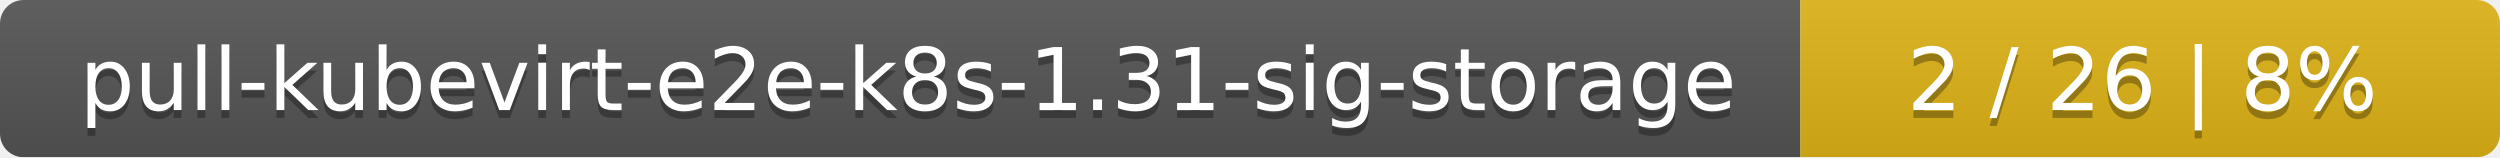
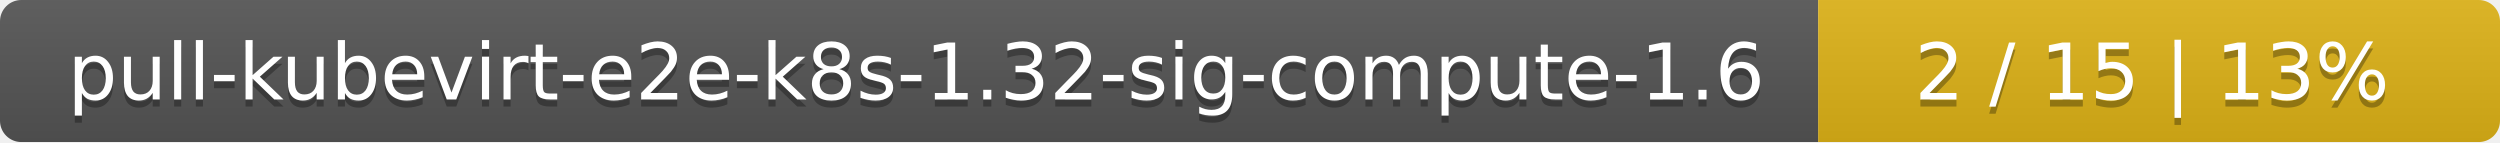
- <svg xmlns="http://www.w3.org/2000/svg" width="318" height="20">
+ <svg xmlns="http://www.w3.org/2000/svg" width="352" height="20">
  <linearGradient id="smooth" x2="0" y2="100%">
    <stop offset="0" stop-color="#bbb" stop-opacity=".1" />
    <stop offset="1" stop-opacity=".1" />
  </linearGradient>
  <mask id="round">
-     <rect width="318" height="20" rx="3" fill="#fff" />
+     <rect width="352" height="20" rx="3" fill="#fff" />
  </mask>
  <g mask="url(#round)">
-     <rect width="229" height="20" fill="#555" />
-     <rect x="229" width="89" height="20" fill="#dfb317" />
-     <rect width="318" height="20" fill="url(#smooth)" />
+     <rect width="256" height="20" fill="#555" />
+     <rect x="256" width="96" height="20" fill="#dfb317" />
+     <rect width="352" height="20" fill="url(#smooth)" />
  </g>
  <g fill="#fff" text-anchor="middle" font-family="DejaVu Sans,Verdana,Geneva,sans-serif" font-size="11">
-     <text x="115.5" y="15" fill="#010101" fill-opacity=".3">pull-kubevirt-e2e-k8s-1.31-sig-storage</text>
-     <text x="115.5" y="14">pull-kubevirt-e2e-k8s-1.31-sig-storage</text>
-     <text x="272.5" y="15" fill="#010101" fill-opacity=".3">2 / 26    |    8%</text>
-     <text x="272.5" y="14">2 / 26    |    8%</text>
+     <text x="129" y="15" fill="#010101" fill-opacity=".3">pull-kubevirt-e2e-k8s-1.32-sig-compute-1.6</text>
+     <text x="129" y="14">pull-kubevirt-e2e-k8s-1.32-sig-compute-1.6</text>
+     <text x="303" y="15" fill="#010101" fill-opacity=".3">2 / 15    |    13%</text>
+     <text x="303" y="14">2 / 15    |    13%</text>
  </g>
</svg>
